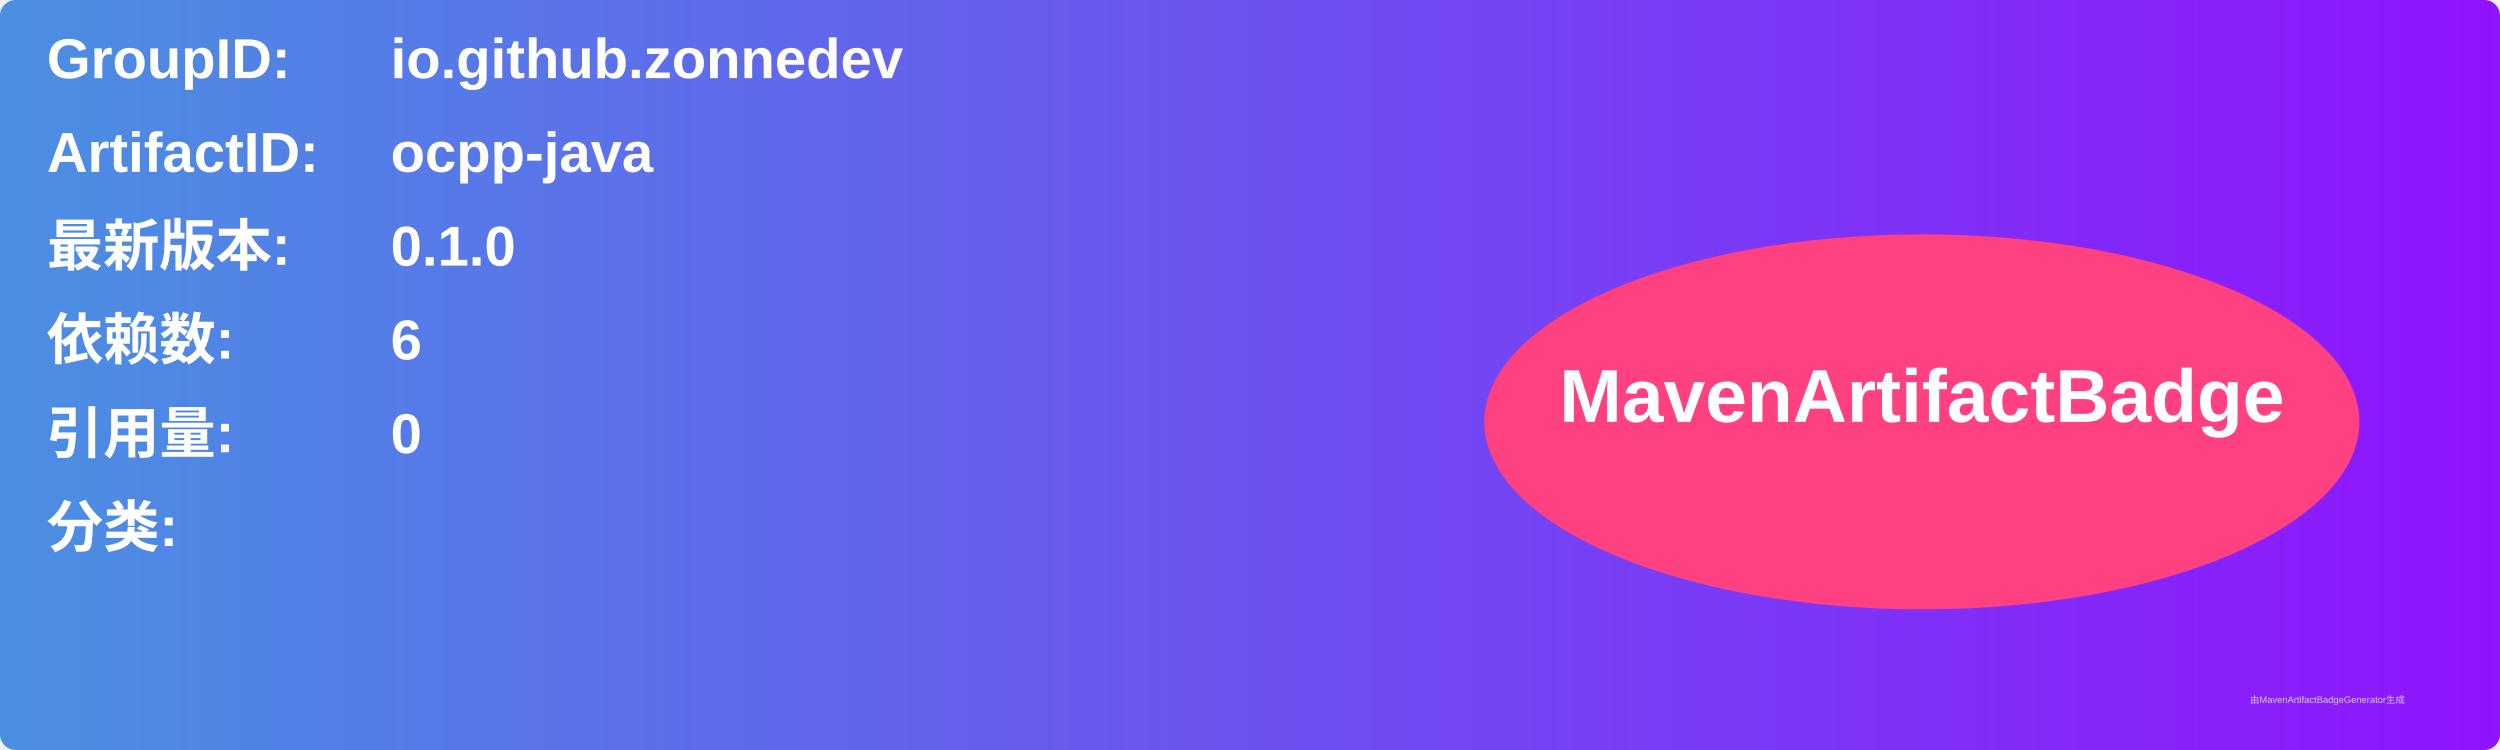
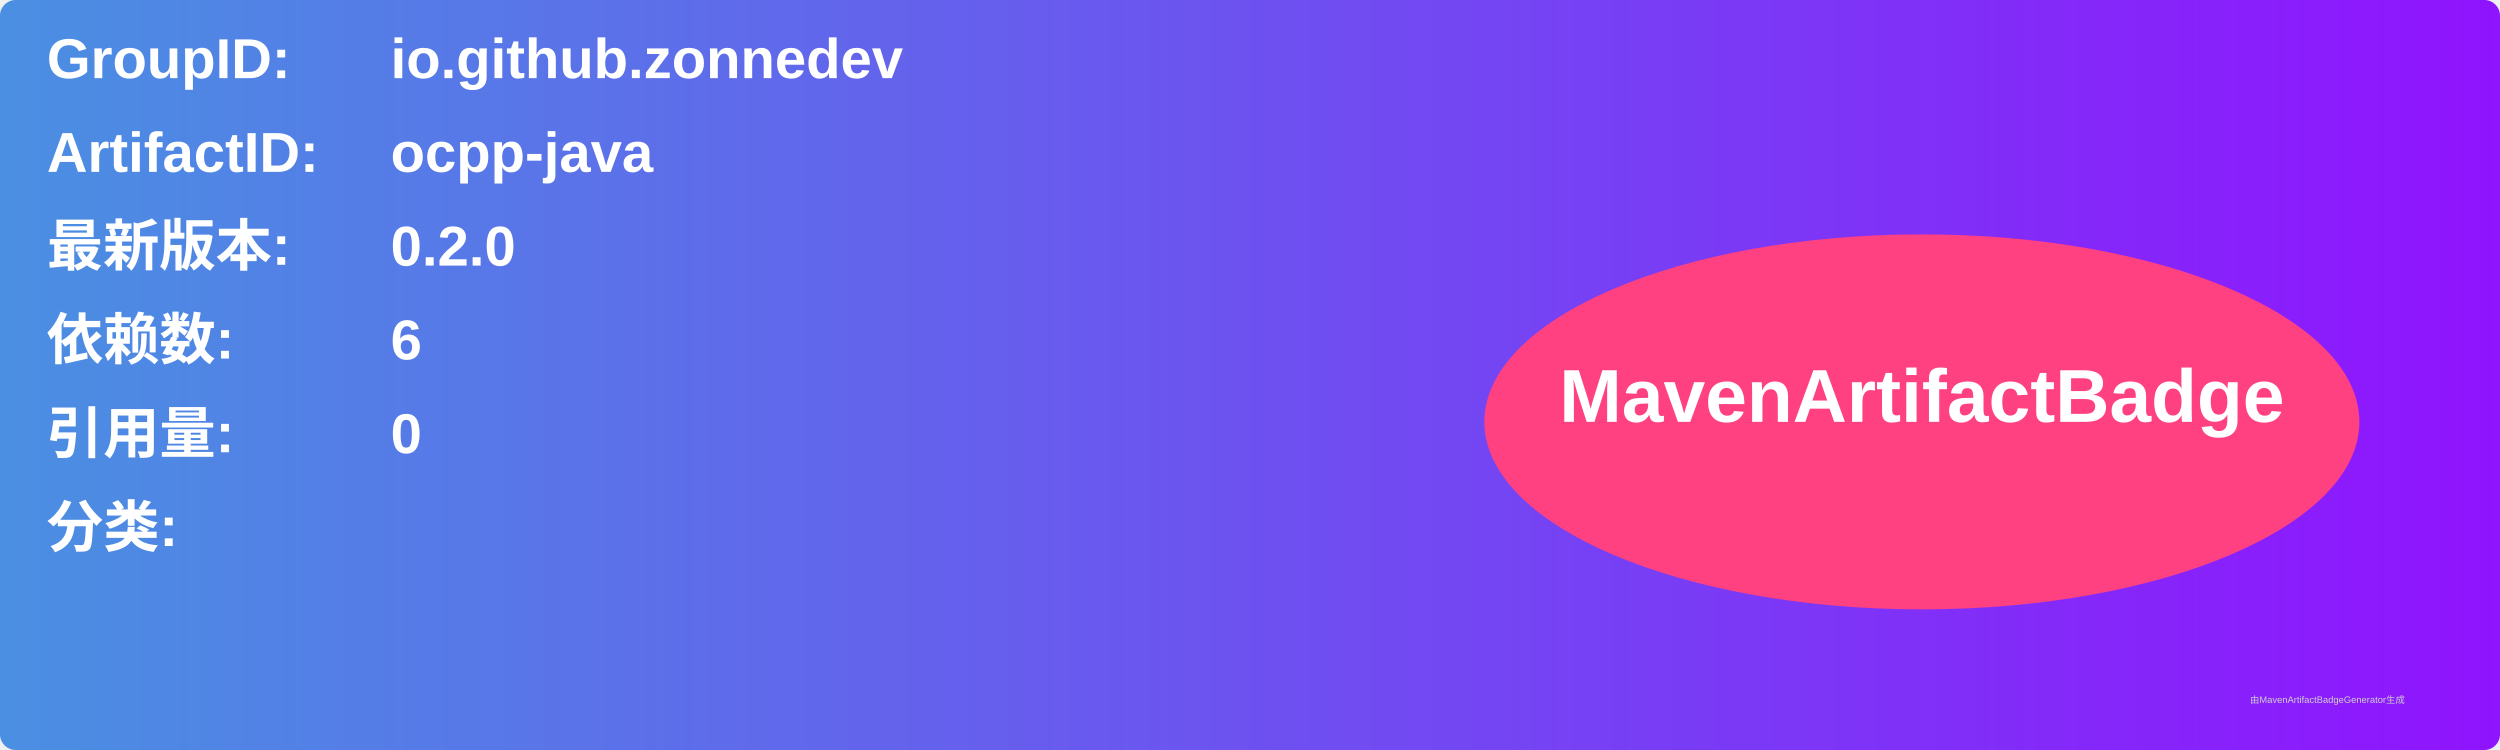
<svg xmlns="http://www.w3.org/2000/svg" width="800" height="240" viewBox="0 0 800 240">
  <linearGradient id="grad" x1="0%" y1="0%" x2="100%" y2="0%">
    <stop offset="0%" stop-color="#4a90e2" />
    <stop offset="100%" stop-color="#9013fe" />
  </linearGradient>
  <rect width="100%" height="100%" rx="5" ry="5" fill="url(#grad)" />
  <g transform="translate(15, 15)">
    <text x="0" y="10" font-family="Arial" font-size="18" fill="white" font-weight="bold" width="260">GroupID:</text>
    <text x="110" y="10" font-family="Arial" font-size="18" fill="white" font-weight="bold" width="460">io.github.zonnedev</text>
    <text x="0" y="40" font-family="Arial" font-size="18" fill="white" font-weight="bold" width="260">ArtifactID:</text>
    <text x="110" y="40" font-family="Arial" font-size="18" fill="white" font-weight="bold" width="460">ocpp-java</text>
    <text x="0" y="70" font-family="Arial" font-size="18" fill="white" font-weight="bold">最新版本:</text>
    <text x="110" y="70" font-family="Arial" font-size="18" fill="white" font-weight="bold">
-       <tspan font-weight="bold">0.1.0</tspan>
+       <tspan font-weight="bold">0.2.0</tspan>
    </text>
    <text x="0" y="100" font-family="Arial" font-size="18" fill="white" font-weight="bold">依赖数: </text>
    <text x="110" y="100" font-family="Arial" font-size="18" fill="white">
      <tspan font-weight="bold">6</tspan>
    </text>
    <text x="0" y="130" font-family="Arial" font-size="18" fill="white" font-weight="bold">引用量: </text>
    <text x="110" y="130" font-family="Arial" font-size="18" fill="white">
      <tspan font-weight="bold">0</tspan>
    </text>
    <text x="0" y="160" font-family="Arial" font-size="18" fill="white" font-weight="bold">分类:</text>
    <text x="10" y="190" font-family="Arial" font-size="10" fill="white">
      <tspan font-weight="bold" />
    </text>
    <ellipse cx="600" cy="120" rx="140" ry="60" fill="#ff4081" />
    <text x="600" y="120" text-anchor="middle" font-family="Arial" font-size="24" fill="white" font-weight="bold">MavenArtifactBadge</text>
  </g>
  <text x="720" y="225" font-family="Arial" font-size="3" fill="#d0d0d0">由MavenArtifactBadgeGenerator生成</text>
</svg>
